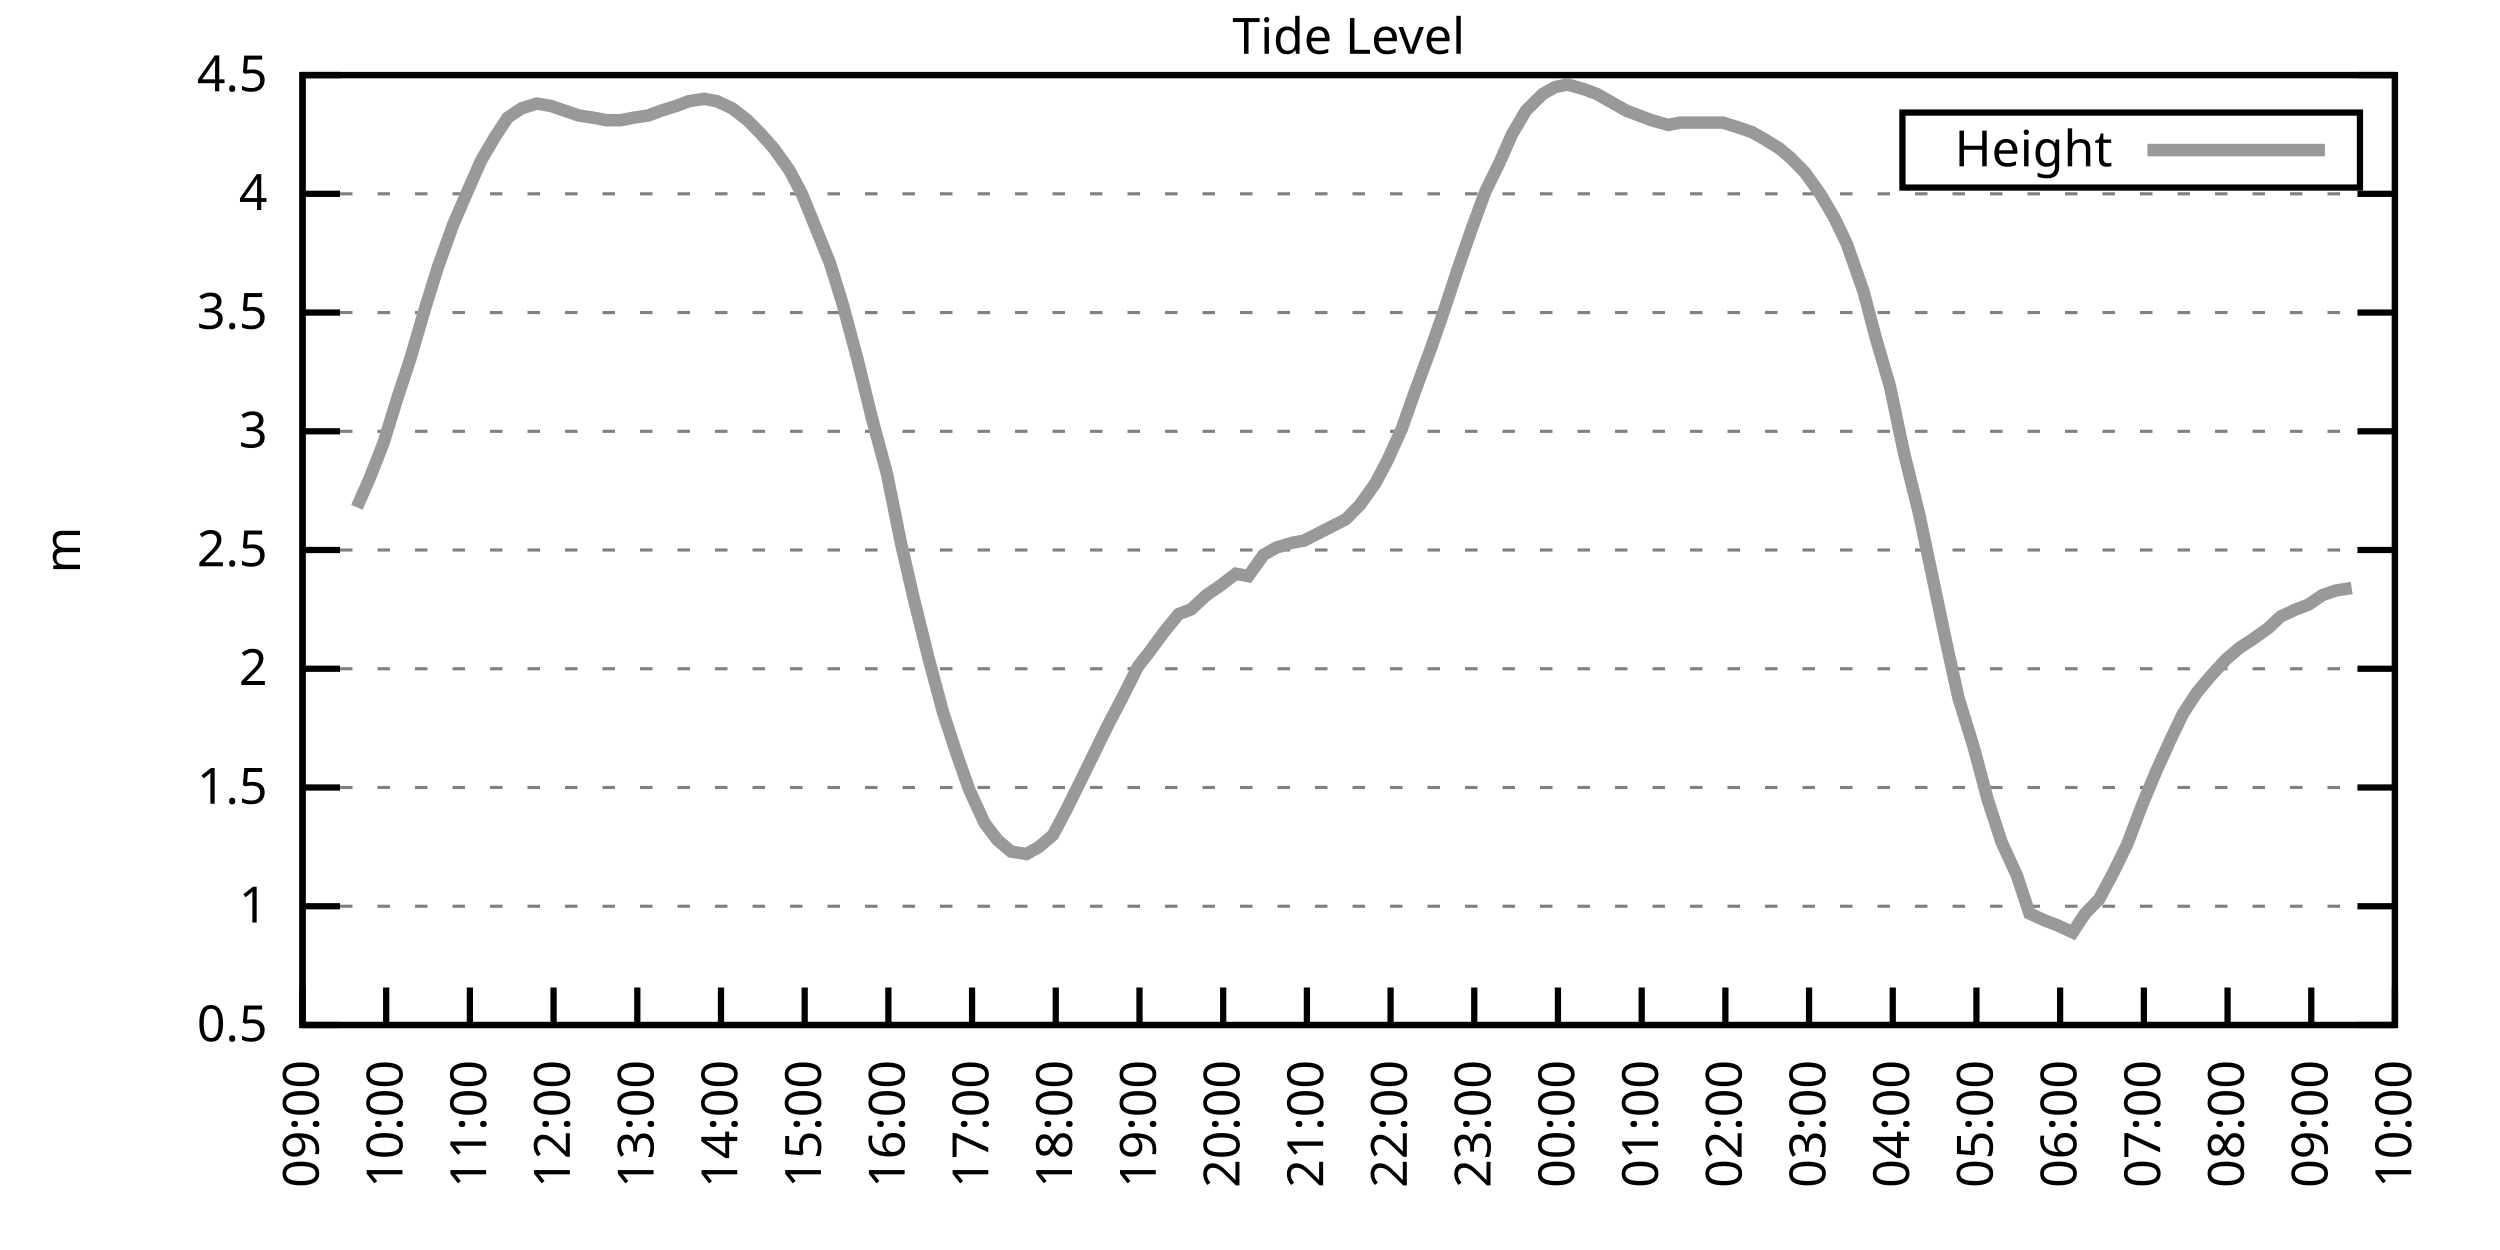
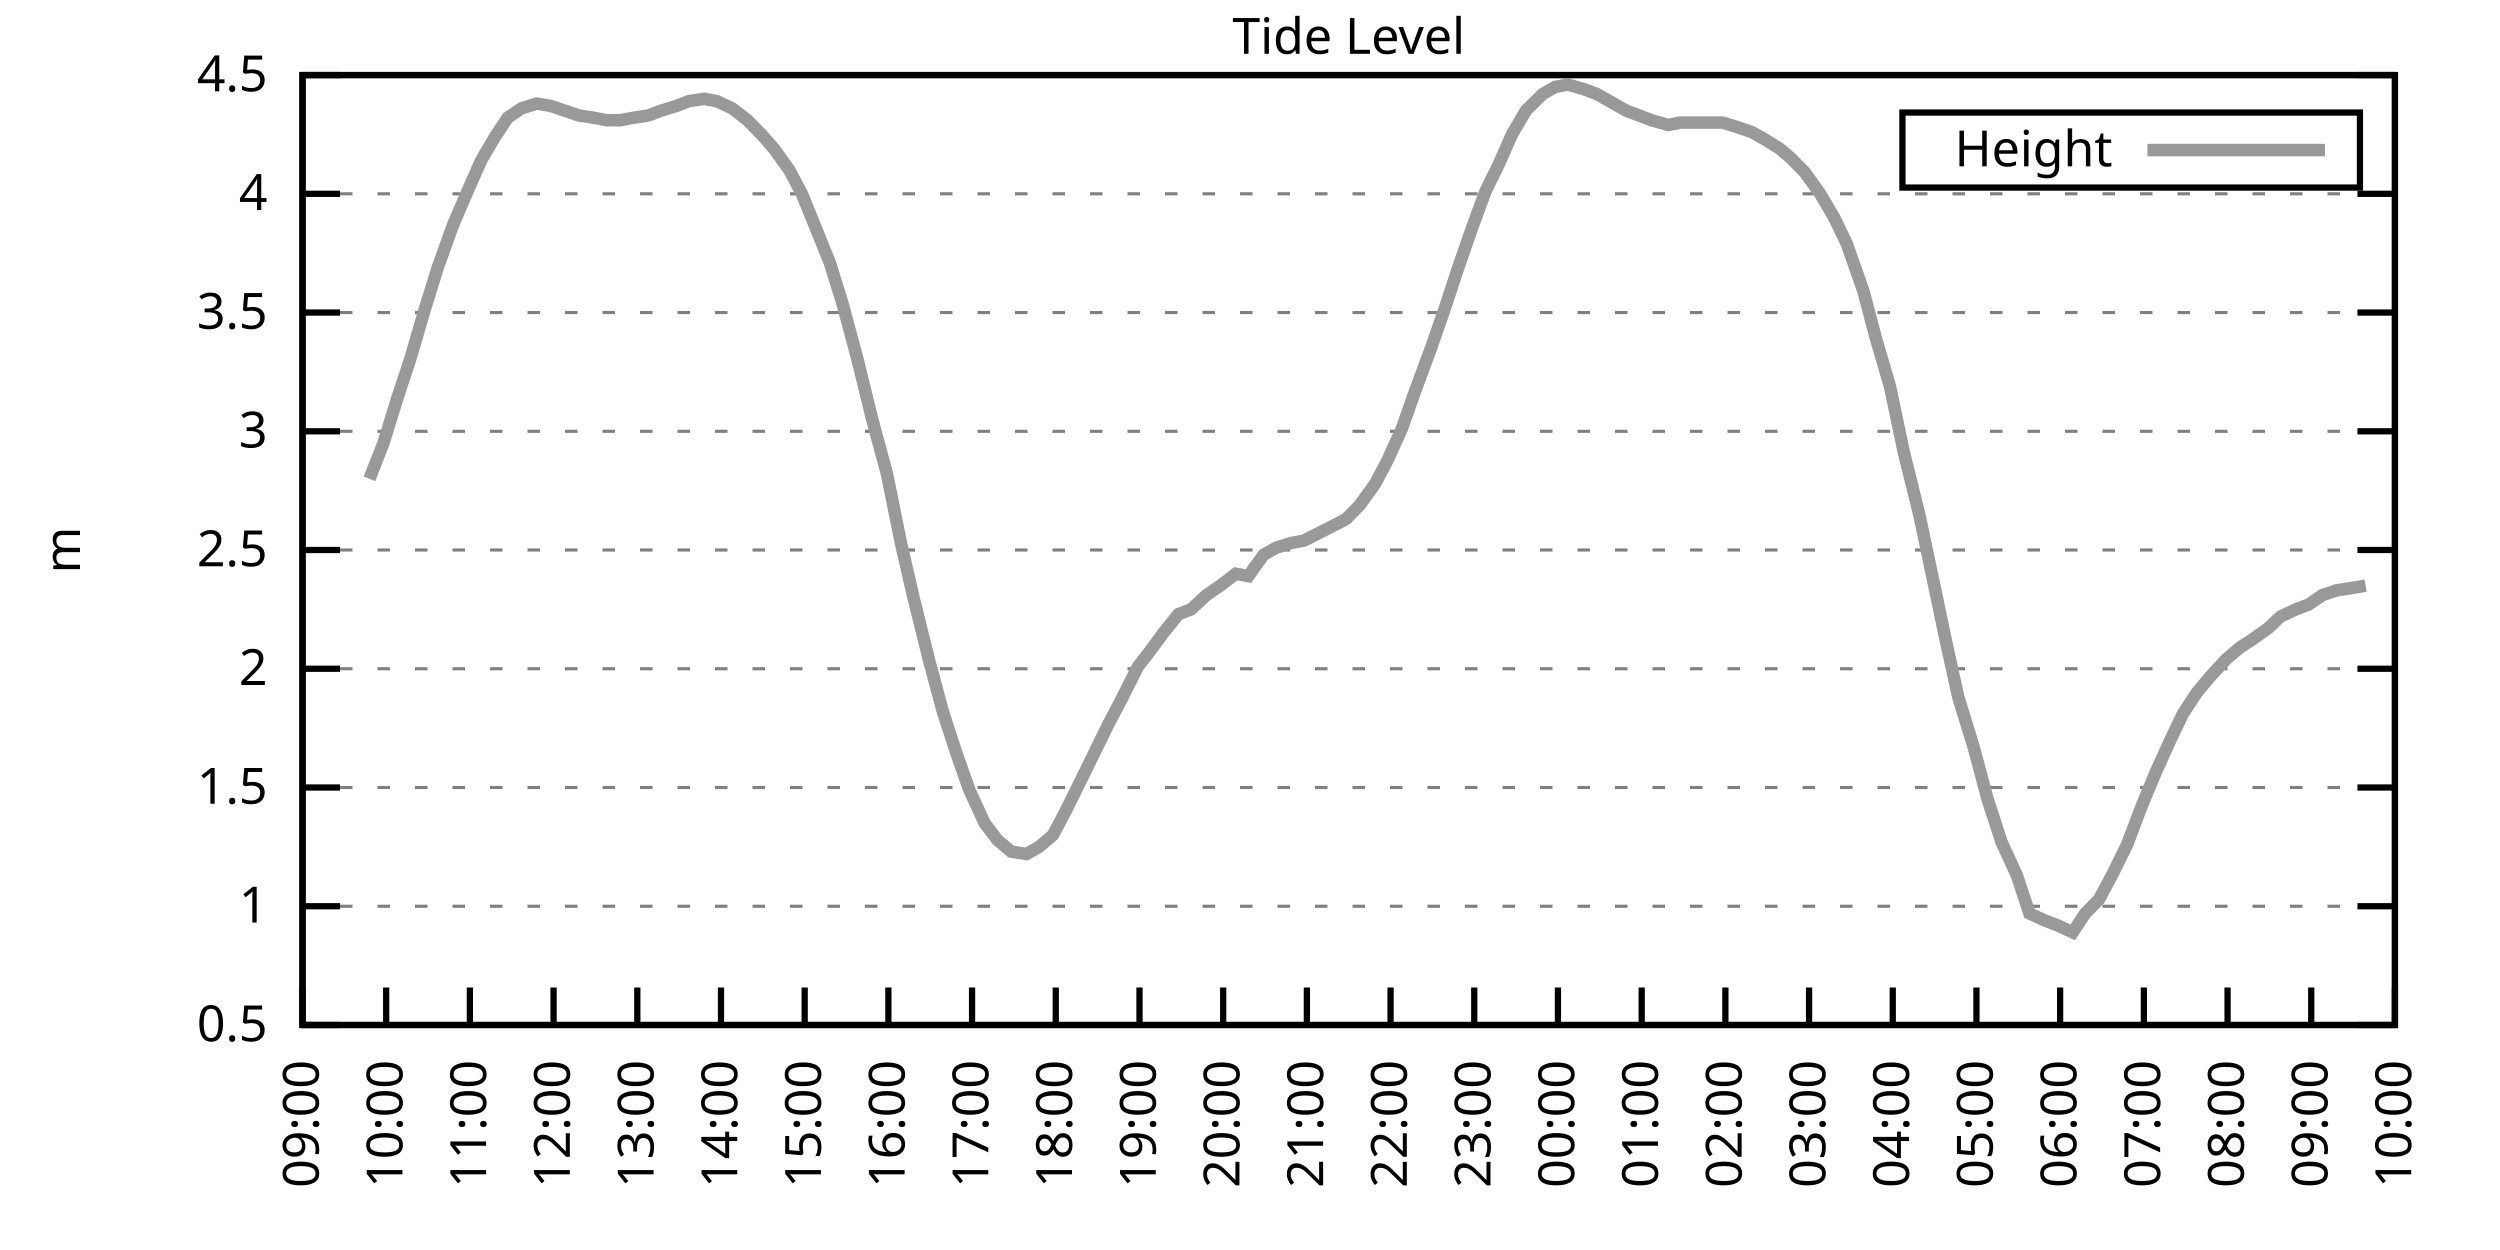
<svg xmlns="http://www.w3.org/2000/svg" xmlns:xlink="http://www.w3.org/1999/xlink" width="400" height="200" viewBox="0 0 400 200">
  <g id="gnuplot_canvas">
    <rect x="0" y="0" width="400" height="200" fill="none" />
    <defs>
      <circle id="gpDot" r="0.5" stroke-width="0.5" stroke="currentColor" />
      <path id="gpPt0" stroke-width="0.333" stroke="currentColor" d="M-1,0 h2 M0,-1 v2" />
      <path id="gpPt1" stroke-width="0.333" stroke="currentColor" d="M-1,-1 L1,1 M1,-1 L-1,1" />
      <path id="gpPt2" stroke-width="0.333" stroke="currentColor" d="M-1,0 L1,0 M0,-1 L0,1 M-1,-1 L1,1 M-1,1 L1,-1" />
      <rect id="gpPt3" stroke-width="0.333" stroke="currentColor" x="-1" y="-1" width="2" height="2" />
      <rect id="gpPt4" stroke-width="0.333" stroke="currentColor" fill="currentColor" x="-1" y="-1" width="2" height="2" />
      <circle id="gpPt5" stroke-width="0.333" stroke="currentColor" cx="0" cy="0" r="1" />
      <use xlink:href="#gpPt5" id="gpPt6" fill="currentColor" stroke="none" />
      <path id="gpPt7" stroke-width="0.333" stroke="currentColor" d="M0,-1.33 L-1.33,0.67 L1.33,0.67 z" />
      <use xlink:href="#gpPt7" id="gpPt8" fill="currentColor" stroke="none" />
      <use xlink:href="#gpPt7" id="gpPt9" stroke="currentColor" transform="rotate(180)" />
      <use xlink:href="#gpPt9" id="gpPt10" fill="currentColor" stroke="none" />
      <use xlink:href="#gpPt3" id="gpPt11" stroke="currentColor" transform="rotate(45)" />
      <use xlink:href="#gpPt11" id="gpPt12" fill="currentColor" stroke="none" />
      <path id="gpPt13" stroke-width="0.333" stroke="currentColor" d="M0,1.330 L1.265,0.411 L0.782,-1.067 L-0.782,-1.076 L-1.265,0.411 z" />
      <use xlink:href="#gpPt13" id="gpPt14" fill="currentColor" stroke="none" />
      <filter id="textbox" filterUnits="objectBoundingBox" x="0" y="0" height="1" width="1">
        <feFlood flood-color="white" flood-opacity="1" result="bgnd" />
        <feComposite in="SourceGraphic" in2="bgnd" operator="atop" />
      </filter>
      <filter id="greybox" filterUnits="objectBoundingBox" x="0" y="0" height="1" width="1">
        <feFlood flood-color="lightgrey" flood-opacity="1" result="grey" />
        <feComposite in="SourceGraphic" in2="grey" operator="atop" />
      </filter>
    </defs>
    <g fill="none" color="white" stroke="currentColor" stroke-width="1.00" stroke-linecap="butt" stroke-linejoin="miter">
</g>
    <g fill="none" color="black" stroke="currentColor" stroke-width="1.00" stroke-linecap="butt" stroke-linejoin="miter">
      <g stroke="none" shape-rendering="crispEdges">
        <polygon fill="rgb(255, 255, 255)" points="48.40,164.00 383.18,164.00 383.18,12.02 48.40,12.02 " />
      </g>
    </g>
    <g fill="none" color="black" stroke="currentColor" stroke-width="1.00" stroke-linecap="butt" stroke-linejoin="miter">
</g>
    <g fill="none" color="black" stroke="black" stroke-width="0.50" stroke-linecap="butt" stroke-linejoin="miter">
</g>
    <g fill="none" color="gray" stroke="currentColor" stroke-width="0.50" stroke-linecap="butt" stroke-linejoin="miter">
      <path stroke="gray" stroke-dasharray="2,4" class="gridline" d="M48.40,164.00 L383.19,164.00  " />
    </g>
    <g fill="none" color="gray" stroke="gray" stroke-width="1.00" stroke-linecap="butt" stroke-linejoin="miter">
</g>
    <g fill="none" color="black" stroke="currentColor" stroke-width="1.00" stroke-linecap="butt" stroke-linejoin="miter">
      <path stroke="black" d="M48.40,164.00 L54.40,164.00 M383.19,164.00 L377.19,164.00  " />
      <g transform="translate(42.80,166.60)" stroke="none" fill="black" font-family="Sans" font-size="8.00" text-anchor="end">
        <text>
          <tspan font-family="Sans"> 0.5</tspan>
        </text>
      </g>
    </g>
    <g fill="none" color="black" stroke="currentColor" stroke-width="1.00" stroke-linecap="butt" stroke-linejoin="miter">
</g>
    <g fill="none" color="black" stroke="black" stroke-width="0.50" stroke-linecap="butt" stroke-linejoin="miter">
</g>
    <g fill="none" color="gray" stroke="currentColor" stroke-width="0.50" stroke-linecap="butt" stroke-linejoin="miter">
      <path stroke="gray" stroke-dasharray="2,4" class="gridline" d="M48.40,145.00 L383.19,145.00  " />
    </g>
    <g fill="none" color="gray" stroke="gray" stroke-width="1.00" stroke-linecap="butt" stroke-linejoin="miter">
</g>
    <g fill="none" color="black" stroke="currentColor" stroke-width="1.00" stroke-linecap="butt" stroke-linejoin="miter">
      <path stroke="black" d="M48.40,145.00 L54.40,145.00 M383.19,145.00 L377.19,145.00  " />
      <g transform="translate(42.80,147.60)" stroke="none" fill="black" font-family="Sans" font-size="8.00" text-anchor="end">
        <text>
          <tspan font-family="Sans"> 1</tspan>
        </text>
      </g>
    </g>
    <g fill="none" color="black" stroke="currentColor" stroke-width="1.00" stroke-linecap="butt" stroke-linejoin="miter">
</g>
    <g fill="none" color="black" stroke="black" stroke-width="0.50" stroke-linecap="butt" stroke-linejoin="miter">
</g>
    <g fill="none" color="gray" stroke="currentColor" stroke-width="0.50" stroke-linecap="butt" stroke-linejoin="miter">
      <path stroke="gray" stroke-dasharray="2,4" class="gridline" d="M48.40,126.00 L383.19,126.00  " />
    </g>
    <g fill="none" color="gray" stroke="gray" stroke-width="1.00" stroke-linecap="butt" stroke-linejoin="miter">
</g>
    <g fill="none" color="black" stroke="currentColor" stroke-width="1.00" stroke-linecap="butt" stroke-linejoin="miter">
      <path stroke="black" d="M48.40,126.00 L54.40,126.00 M383.19,126.00 L377.19,126.00  " />
      <g transform="translate(42.80,128.60)" stroke="none" fill="black" font-family="Sans" font-size="8.00" text-anchor="end">
        <text>
          <tspan font-family="Sans"> 1.5</tspan>
        </text>
      </g>
    </g>
    <g fill="none" color="black" stroke="currentColor" stroke-width="1.00" stroke-linecap="butt" stroke-linejoin="miter">
</g>
    <g fill="none" color="black" stroke="black" stroke-width="0.50" stroke-linecap="butt" stroke-linejoin="miter">
</g>
    <g fill="none" color="gray" stroke="currentColor" stroke-width="0.50" stroke-linecap="butt" stroke-linejoin="miter">
      <path stroke="gray" stroke-dasharray="2,4" class="gridline" d="M48.40,107.00 L383.19,107.00  " />
    </g>
    <g fill="none" color="gray" stroke="gray" stroke-width="1.00" stroke-linecap="butt" stroke-linejoin="miter">
</g>
    <g fill="none" color="black" stroke="currentColor" stroke-width="1.00" stroke-linecap="butt" stroke-linejoin="miter">
      <path stroke="black" d="M48.40,107.00 L54.40,107.00 M383.19,107.00 L377.19,107.00  " />
      <g transform="translate(42.80,109.60)" stroke="none" fill="black" font-family="Sans" font-size="8.00" text-anchor="end">
        <text>
          <tspan font-family="Sans"> 2</tspan>
        </text>
      </g>
    </g>
    <g fill="none" color="black" stroke="currentColor" stroke-width="1.00" stroke-linecap="butt" stroke-linejoin="miter">
</g>
    <g fill="none" color="black" stroke="black" stroke-width="0.50" stroke-linecap="butt" stroke-linejoin="miter">
</g>
    <g fill="none" color="gray" stroke="currentColor" stroke-width="0.50" stroke-linecap="butt" stroke-linejoin="miter">
      <path stroke="gray" stroke-dasharray="2,4" class="gridline" d="M48.40,88.00 L383.19,88.00  " />
    </g>
    <g fill="none" color="gray" stroke="gray" stroke-width="1.00" stroke-linecap="butt" stroke-linejoin="miter">
</g>
    <g fill="none" color="black" stroke="currentColor" stroke-width="1.00" stroke-linecap="butt" stroke-linejoin="miter">
      <path stroke="black" d="M48.40,88.00 L54.40,88.00 M383.19,88.00 L377.19,88.00  " />
      <g transform="translate(42.80,90.60)" stroke="none" fill="black" font-family="Sans" font-size="8.00" text-anchor="end">
        <text>
          <tspan font-family="Sans"> 2.5</tspan>
        </text>
      </g>
    </g>
    <g fill="none" color="black" stroke="currentColor" stroke-width="1.00" stroke-linecap="butt" stroke-linejoin="miter">
</g>
    <g fill="none" color="black" stroke="black" stroke-width="0.50" stroke-linecap="butt" stroke-linejoin="miter">
</g>
    <g fill="none" color="gray" stroke="currentColor" stroke-width="0.50" stroke-linecap="butt" stroke-linejoin="miter">
      <path stroke="gray" stroke-dasharray="2,4" class="gridline" d="M48.40,69.01 L383.19,69.01  " />
    </g>
    <g fill="none" color="gray" stroke="gray" stroke-width="1.00" stroke-linecap="butt" stroke-linejoin="miter">
</g>
    <g fill="none" color="black" stroke="currentColor" stroke-width="1.00" stroke-linecap="butt" stroke-linejoin="miter">
      <path stroke="black" d="M48.40,69.01 L54.40,69.01 M383.19,69.01 L377.19,69.01  " />
      <g transform="translate(42.80,71.61)" stroke="none" fill="black" font-family="Sans" font-size="8.00" text-anchor="end">
        <text>
          <tspan font-family="Sans"> 3</tspan>
        </text>
      </g>
    </g>
    <g fill="none" color="black" stroke="currentColor" stroke-width="1.00" stroke-linecap="butt" stroke-linejoin="miter">
</g>
    <g fill="none" color="black" stroke="black" stroke-width="0.50" stroke-linecap="butt" stroke-linejoin="miter">
</g>
    <g fill="none" color="gray" stroke="currentColor" stroke-width="0.50" stroke-linecap="butt" stroke-linejoin="miter">
      <path stroke="gray" stroke-dasharray="2,4" class="gridline" d="M48.40,50.01 L383.19,50.01  " />
    </g>
    <g fill="none" color="gray" stroke="gray" stroke-width="1.00" stroke-linecap="butt" stroke-linejoin="miter">
</g>
    <g fill="none" color="black" stroke="currentColor" stroke-width="1.00" stroke-linecap="butt" stroke-linejoin="miter">
      <path stroke="black" d="M48.40,50.01 L54.40,50.01 M383.19,50.01 L377.19,50.01  " />
      <g transform="translate(42.80,52.61)" stroke="none" fill="black" font-family="Sans" font-size="8.00" text-anchor="end">
        <text>
          <tspan font-family="Sans"> 3.5</tspan>
        </text>
      </g>
    </g>
    <g fill="none" color="black" stroke="currentColor" stroke-width="1.00" stroke-linecap="butt" stroke-linejoin="miter">
</g>
    <g fill="none" color="black" stroke="black" stroke-width="0.50" stroke-linecap="butt" stroke-linejoin="miter">
</g>
    <g fill="none" color="gray" stroke="currentColor" stroke-width="0.50" stroke-linecap="butt" stroke-linejoin="miter">
      <path stroke="gray" stroke-dasharray="2,4" class="gridline" d="M48.40,31.01 L383.19,31.01  " />
    </g>
    <g fill="none" color="gray" stroke="gray" stroke-width="1.00" stroke-linecap="butt" stroke-linejoin="miter">
</g>
    <g fill="none" color="black" stroke="currentColor" stroke-width="1.00" stroke-linecap="butt" stroke-linejoin="miter">
      <path stroke="black" d="M48.40,31.01 L54.40,31.01 M383.19,31.01 L377.19,31.01  " />
      <g transform="translate(42.80,33.61)" stroke="none" fill="black" font-family="Sans" font-size="8.00" text-anchor="end">
        <text>
          <tspan font-family="Sans"> 4</tspan>
        </text>
      </g>
    </g>
    <g fill="none" color="black" stroke="currentColor" stroke-width="1.00" stroke-linecap="butt" stroke-linejoin="miter">
</g>
    <g fill="none" color="black" stroke="black" stroke-width="0.50" stroke-linecap="butt" stroke-linejoin="miter">
</g>
    <g fill="none" color="gray" stroke="currentColor" stroke-width="0.50" stroke-linecap="butt" stroke-linejoin="miter">
      <path stroke="gray" stroke-dasharray="2,4" class="gridline" d="M48.40,12.01 L383.19,12.01  " />
    </g>
    <g fill="none" color="gray" stroke="gray" stroke-width="1.00" stroke-linecap="butt" stroke-linejoin="miter">
</g>
    <g fill="none" color="black" stroke="currentColor" stroke-width="1.00" stroke-linecap="butt" stroke-linejoin="miter">
      <path stroke="black" d="M48.40,12.01 L54.40,12.01 M383.19,12.01 L377.19,12.01  " />
      <g transform="translate(42.80,14.61)" stroke="none" fill="black" font-family="Sans" font-size="8.00" text-anchor="end">
        <text>
          <tspan font-family="Sans"> 4.5</tspan>
        </text>
      </g>
    </g>
    <g fill="none" color="black" stroke="currentColor" stroke-width="1.00" stroke-linecap="butt" stroke-linejoin="miter">
      <path stroke="black" d="M48.40,164.00 L48.40,158.00  " />
      <g transform="translate(51.00,169.60) rotate(270.00)" stroke="none" fill="black" font-family="Sans" font-size="8.00" text-anchor="end">
        <text>
          <tspan font-family="Sans">09:00</tspan>
        </text>
      </g>
    </g>
    <g fill="none" color="black" stroke="currentColor" stroke-width="1.00" stroke-linecap="butt" stroke-linejoin="miter">
      <path stroke="black" d="M61.79,164.00 L61.79,158.00  " />
      <g transform="translate(64.39,169.60) rotate(270.00)" stroke="none" fill="black" font-family="Sans" font-size="8.00" text-anchor="end">
        <text>
          <tspan font-family="Sans">10:00</tspan>
        </text>
      </g>
    </g>
    <g fill="none" color="black" stroke="currentColor" stroke-width="1.00" stroke-linecap="butt" stroke-linejoin="miter">
      <path stroke="black" d="M75.18,164.00 L75.18,158.00  " />
      <g transform="translate(77.78,169.60) rotate(270.00)" stroke="none" fill="black" font-family="Sans" font-size="8.00" text-anchor="end">
        <text>
          <tspan font-family="Sans">11:00</tspan>
        </text>
      </g>
    </g>
    <g fill="none" color="black" stroke="currentColor" stroke-width="1.00" stroke-linecap="butt" stroke-linejoin="miter">
      <path stroke="black" d="M88.57,164.00 L88.57,158.00  " />
      <g transform="translate(91.17,169.60) rotate(270.00)" stroke="none" fill="black" font-family="Sans" font-size="8.00" text-anchor="end">
        <text>
          <tspan font-family="Sans">12:00</tspan>
        </text>
      </g>
    </g>
    <g fill="none" color="black" stroke="currentColor" stroke-width="1.00" stroke-linecap="butt" stroke-linejoin="miter">
      <path stroke="black" d="M101.97,164.00 L101.97,158.00  " />
      <g transform="translate(104.57,169.60) rotate(270.00)" stroke="none" fill="black" font-family="Sans" font-size="8.00" text-anchor="end">
        <text>
          <tspan font-family="Sans">13:00</tspan>
        </text>
      </g>
    </g>
    <g fill="none" color="black" stroke="currentColor" stroke-width="1.00" stroke-linecap="butt" stroke-linejoin="miter">
      <path stroke="black" d="M115.36,164.00 L115.36,158.00  " />
      <g transform="translate(117.96,169.60) rotate(270.00)" stroke="none" fill="black" font-family="Sans" font-size="8.00" text-anchor="end">
        <text>
          <tspan font-family="Sans">14:00</tspan>
        </text>
      </g>
    </g>
    <g fill="none" color="black" stroke="currentColor" stroke-width="1.00" stroke-linecap="butt" stroke-linejoin="miter">
      <path stroke="black" d="M128.75,164.00 L128.75,158.00  " />
      <g transform="translate(131.35,169.60) rotate(270.00)" stroke="none" fill="black" font-family="Sans" font-size="8.00" text-anchor="end">
        <text>
          <tspan font-family="Sans">15:00</tspan>
        </text>
      </g>
    </g>
    <g fill="none" color="black" stroke="currentColor" stroke-width="1.00" stroke-linecap="butt" stroke-linejoin="miter">
      <path stroke="black" d="M142.14,164.00 L142.14,158.00  " />
      <g transform="translate(144.74,169.60) rotate(270.00)" stroke="none" fill="black" font-family="Sans" font-size="8.00" text-anchor="end">
        <text>
          <tspan font-family="Sans">16:00</tspan>
        </text>
      </g>
    </g>
    <g fill="none" color="black" stroke="currentColor" stroke-width="1.00" stroke-linecap="butt" stroke-linejoin="miter">
      <path stroke="black" d="M155.53,164.00 L155.53,158.00  " />
      <g transform="translate(158.13,169.60) rotate(270.00)" stroke="none" fill="black" font-family="Sans" font-size="8.00" text-anchor="end">
        <text>
          <tspan font-family="Sans">17:00</tspan>
        </text>
      </g>
    </g>
    <g fill="none" color="black" stroke="currentColor" stroke-width="1.00" stroke-linecap="butt" stroke-linejoin="miter">
      <path stroke="black" d="M168.92,164.00 L168.92,158.00  " />
      <g transform="translate(171.52,169.60) rotate(270.00)" stroke="none" fill="black" font-family="Sans" font-size="8.00" text-anchor="end">
        <text>
          <tspan font-family="Sans">18:00</tspan>
        </text>
      </g>
    </g>
    <g fill="none" color="black" stroke="currentColor" stroke-width="1.00" stroke-linecap="butt" stroke-linejoin="miter">
      <path stroke="black" d="M182.32,164.00 L182.32,158.00  " />
      <g transform="translate(184.92,169.60) rotate(270.00)" stroke="none" fill="black" font-family="Sans" font-size="8.00" text-anchor="end">
        <text>
          <tspan font-family="Sans">19:00</tspan>
        </text>
      </g>
    </g>
    <g fill="none" color="black" stroke="currentColor" stroke-width="1.00" stroke-linecap="butt" stroke-linejoin="miter">
      <path stroke="black" d="M195.71,164.00 L195.71,158.00  " />
      <g transform="translate(198.31,169.60) rotate(270.00)" stroke="none" fill="black" font-family="Sans" font-size="8.00" text-anchor="end">
        <text>
          <tspan font-family="Sans">20:00</tspan>
        </text>
      </g>
    </g>
    <g fill="none" color="black" stroke="currentColor" stroke-width="1.00" stroke-linecap="butt" stroke-linejoin="miter">
      <path stroke="black" d="M209.10,164.00 L209.10,158.00  " />
      <g transform="translate(211.70,169.60) rotate(270.00)" stroke="none" fill="black" font-family="Sans" font-size="8.00" text-anchor="end">
        <text>
          <tspan font-family="Sans">21:00</tspan>
        </text>
      </g>
    </g>
    <g fill="none" color="black" stroke="currentColor" stroke-width="1.00" stroke-linecap="butt" stroke-linejoin="miter">
      <path stroke="black" d="M222.49,164.00 L222.49,158.00  " />
      <g transform="translate(225.09,169.60) rotate(270.00)" stroke="none" fill="black" font-family="Sans" font-size="8.00" text-anchor="end">
        <text>
          <tspan font-family="Sans">22:00</tspan>
        </text>
      </g>
    </g>
    <g fill="none" color="black" stroke="currentColor" stroke-width="1.00" stroke-linecap="butt" stroke-linejoin="miter">
      <path stroke="black" d="M235.88,164.00 L235.88,158.00  " />
      <g transform="translate(238.48,169.60) rotate(270.00)" stroke="none" fill="black" font-family="Sans" font-size="8.00" text-anchor="end">
        <text>
          <tspan font-family="Sans">23:00</tspan>
        </text>
      </g>
    </g>
    <g fill="none" color="black" stroke="currentColor" stroke-width="1.00" stroke-linecap="butt" stroke-linejoin="miter">
      <path stroke="black" d="M249.27,164.00 L249.27,158.00  " />
      <g transform="translate(251.87,169.60) rotate(270.00)" stroke="none" fill="black" font-family="Sans" font-size="8.00" text-anchor="end">
        <text>
          <tspan font-family="Sans">00:00</tspan>
        </text>
      </g>
    </g>
    <g fill="none" color="black" stroke="currentColor" stroke-width="1.00" stroke-linecap="butt" stroke-linejoin="miter">
      <path stroke="black" d="M262.67,164.00 L262.67,158.00  " />
      <g transform="translate(265.27,169.60) rotate(270.00)" stroke="none" fill="black" font-family="Sans" font-size="8.00" text-anchor="end">
        <text>
          <tspan font-family="Sans">01:00</tspan>
        </text>
      </g>
    </g>
    <g fill="none" color="black" stroke="currentColor" stroke-width="1.00" stroke-linecap="butt" stroke-linejoin="miter">
      <path stroke="black" d="M276.06,164.00 L276.06,158.00  " />
      <g transform="translate(278.66,169.60) rotate(270.00)" stroke="none" fill="black" font-family="Sans" font-size="8.00" text-anchor="end">
        <text>
          <tspan font-family="Sans">02:00</tspan>
        </text>
      </g>
    </g>
    <g fill="none" color="black" stroke="currentColor" stroke-width="1.00" stroke-linecap="butt" stroke-linejoin="miter">
      <path stroke="black" d="M289.45,164.00 L289.45,158.00  " />
      <g transform="translate(292.05,169.60) rotate(270.00)" stroke="none" fill="black" font-family="Sans" font-size="8.00" text-anchor="end">
        <text>
          <tspan font-family="Sans">03:00</tspan>
        </text>
      </g>
    </g>
    <g fill="none" color="black" stroke="currentColor" stroke-width="1.00" stroke-linecap="butt" stroke-linejoin="miter">
      <path stroke="black" d="M302.84,164.00 L302.84,158.00  " />
      <g transform="translate(305.44,169.60) rotate(270.00)" stroke="none" fill="black" font-family="Sans" font-size="8.00" text-anchor="end">
        <text>
          <tspan font-family="Sans">04:00</tspan>
        </text>
      </g>
    </g>
    <g fill="none" color="black" stroke="currentColor" stroke-width="1.00" stroke-linecap="butt" stroke-linejoin="miter">
      <path stroke="black" d="M316.23,164.00 L316.23,158.00  " />
      <g transform="translate(318.83,169.60) rotate(270.00)" stroke="none" fill="black" font-family="Sans" font-size="8.00" text-anchor="end">
        <text>
          <tspan font-family="Sans">05:00</tspan>
        </text>
      </g>
    </g>
    <g fill="none" color="black" stroke="currentColor" stroke-width="1.00" stroke-linecap="butt" stroke-linejoin="miter">
      <path stroke="black" d="M329.62,164.00 L329.62,158.00  " />
      <g transform="translate(332.22,169.60) rotate(270.00)" stroke="none" fill="black" font-family="Sans" font-size="8.00" text-anchor="end">
        <text>
          <tspan font-family="Sans">06:00</tspan>
        </text>
      </g>
    </g>
    <g fill="none" color="black" stroke="currentColor" stroke-width="1.00" stroke-linecap="butt" stroke-linejoin="miter">
      <path stroke="black" d="M343.02,164.00 L343.02,158.00  " />
      <g transform="translate(345.62,169.60) rotate(270.00)" stroke="none" fill="black" font-family="Sans" font-size="8.00" text-anchor="end">
        <text>
          <tspan font-family="Sans">07:00</tspan>
        </text>
      </g>
    </g>
    <g fill="none" color="black" stroke="currentColor" stroke-width="1.00" stroke-linecap="butt" stroke-linejoin="miter">
      <path stroke="black" d="M356.41,164.00 L356.41,158.00  " />
      <g transform="translate(359.01,169.60) rotate(270.00)" stroke="none" fill="black" font-family="Sans" font-size="8.00" text-anchor="end">
        <text>
          <tspan font-family="Sans">08:00</tspan>
        </text>
      </g>
    </g>
    <g fill="none" color="black" stroke="currentColor" stroke-width="1.00" stroke-linecap="butt" stroke-linejoin="miter">
      <path stroke="black" d="M369.80,164.00 L369.80,158.00  " />
      <g transform="translate(372.40,169.60) rotate(270.00)" stroke="none" fill="black" font-family="Sans" font-size="8.00" text-anchor="end">
        <text>
          <tspan font-family="Sans">09:00</tspan>
        </text>
      </g>
    </g>
    <g fill="none" color="black" stroke="currentColor" stroke-width="1.00" stroke-linecap="butt" stroke-linejoin="miter">
      <path stroke="black" d="M383.19,164.00 L383.19,158.00  " />
      <g transform="translate(385.79,169.60) rotate(270.00)" stroke="none" fill="black" font-family="Sans" font-size="8.00" text-anchor="end">
        <text>
          <tspan font-family="Sans">10:00</tspan>
        </text>
      </g>
    </g>
    <g fill="none" color="black" stroke="currentColor" stroke-width="1.00" stroke-linecap="butt" stroke-linejoin="miter">
</g>
    <g fill="none" color="black" stroke="currentColor" stroke-width="1.00" stroke-linecap="butt" stroke-linejoin="miter">
      <path stroke="black" d="M48.40,12.01 L48.40,164.00 L383.19,164.00 L383.19,12.01 L48.40,12.01 Z  " />
    </g>
    <g fill="none" color="black" stroke="currentColor" stroke-width="1.00" stroke-linecap="butt" stroke-linejoin="miter">
</g>
    <g fill="none" color="black" stroke="currentColor" stroke-width="1.00" stroke-linecap="butt" stroke-linejoin="miter">
      <path stroke="black" d="M304.39,30.01 L304.39,18.01 L377.59,18.01 L377.59,30.01 L304.39,30.01 Z  " />
    </g>
    <g id="Tide_level_plot_1">
      <g fill="none" color="white" stroke="black" stroke-width="2.00" stroke-linecap="butt" stroke-linejoin="miter">
</g>
      <g fill="none" color="black" stroke="currentColor" stroke-width="2.00" stroke-linecap="butt" stroke-linejoin="miter">
        <g transform="translate(337.99,26.61)" stroke="none" fill="black" font-family="Sans" font-size="8.00" text-anchor="end">
          <text>
            <tspan font-family="Sans">Height</tspan>
          </text>
        </g>
      </g>
      <g fill="none" color="black" stroke="currentColor" stroke-width="2.00" stroke-linecap="butt" stroke-linejoin="miter">
-         <path stroke="rgb(153, 153, 153)" d="M343.59,24.01 L371.99,24.01 M57.10,81.17 L59.11,76.61 L61.35,70.91 L63.58,63.69 L65.59,57.61 L68.04,49.25   L70.05,42.79 L72.50,35.95 L74.96,30.25 L76.97,25.69 L79.20,21.89 L81.21,18.85 L83.44,17.33 L85.90,16.57   L88.13,16.95 L90.36,17.71 L92.59,18.47 L95.05,18.85 L97.06,19.23 L99.29,19.23 L101.30,18.85 L103.75,18.47   L105.76,17.71 L108.22,16.95 L110.22,16.19 L112.68,15.81 L114.69,16.19 L117.14,17.33 L119.60,19.23 L121.83,21.51   L123.84,23.79 L126.29,27.21 L128.30,31.01 L130.31,35.95 L132.77,42.03 L134.78,48.49 L137.23,57.61 L139.46,66.73   L141.92,75.85 L144.15,86.87 L146.16,95.60 L148.61,105.48 L150.85,113.84 L153.08,120.68 L155.09,126.38 L157.54,131.70   L159.55,134.36 L161.78,136.26 L164.24,136.64 L166.25,135.50 L168.48,133.60 L170.49,129.80 L172.94,124.86 L175.17,120.30   L177.41,115.74 L179.41,111.94 L182.09,106.62 L183.88,104.34 L186.11,101.30 L188.57,98.26 L190.57,97.50 L193.03,95.22   L195.26,93.70 L197.72,91.80 L199.73,92.18 L202.18,88.76 L204.19,87.63 L206.64,86.87 L208.65,86.49 L210.88,85.35   L213.12,84.21 L215.35,83.07 L217.58,80.79 L220.04,77.37 L222.04,73.57 L224.28,68.63 L226.29,62.93 L228.96,55.71   L231.20,49.25 L233.20,43.17 L235.44,36.71 L237.67,30.63 L239.90,26.07 L241.91,21.51 L244.14,17.71 L246.82,15.05   L248.83,13.91 L250.84,13.53 L253.51,14.29 L255.52,15.05 L260.21,17.71 L262.22,18.47 L264.23,19.23 L266.91,19.99   L268.92,19.61 L271.15,19.61 L273.38,19.61 L275.61,19.61 L278.07,20.37 L280.30,21.13 L282.31,22.27 L284.76,23.79   L286.55,25.31 L288.78,27.59 L291.23,31.01 L293.47,34.81 L295.48,38.99 L298.15,46.59 L300.16,54.19 L302.39,61.79   L304.63,72.43 L307.08,82.31 L309.09,91.80 L311.32,102.44 L313.33,111.56 L315.79,119.54 L318.02,127.90 L320.25,134.74   L322.70,140.06 L324.71,146.14 L327.17,147.28 L329.18,148.04 L331.63,149.18 L333.64,146.14 L335.87,143.86 L338.10,139.68   L340.34,135.12 L342.79,128.66 L345.02,123.34 L347.26,118.40 L349.26,114.22 L351.50,110.80 L353.73,108.14 L356.18,105.48   L358.42,103.58 L360.20,102.44 L362.88,100.54 L364.89,98.64 L367.34,97.50 L369.35,96.74 L371.58,95.22 L373.82,94.46   L376.27,94.08  " />
+         <path stroke="rgb(153, 153, 153)" d="M343.59,24.01 L371.99,24.01 M59.11,76.61 L61.35,70.91 L63.58,63.69 L65.59,57.61 L68.04,49.25 L70.05,42.79   L72.50,35.95 L74.96,30.25 L76.97,25.69 L79.20,21.89 L81.21,18.85 L83.44,17.33 L85.90,16.57 L88.13,16.95   L90.36,17.71 L92.59,18.47 L95.05,18.85 L97.06,19.23 L99.29,19.23 L101.30,18.85 L103.75,18.47 L105.76,17.71   L108.22,16.95 L110.22,16.19 L112.68,15.81 L114.69,16.19 L117.14,17.33 L119.60,19.23 L121.83,21.51 L123.84,23.79   L126.29,27.21 L128.30,31.01 L130.31,35.95 L132.77,42.03 L134.78,48.49 L137.23,57.61 L139.46,66.73 L141.92,75.85   L144.15,86.87 L146.16,95.60 L148.61,105.48 L150.85,113.84 L153.08,120.68 L155.09,126.38 L157.54,131.70 L159.55,134.36   L161.78,136.26 L164.24,136.64 L166.25,135.50 L168.48,133.60 L170.49,129.80 L172.94,124.86 L175.17,120.30 L177.41,115.74   L179.41,111.94 L182.09,106.62 L183.88,104.34 L186.11,101.30 L188.57,98.26 L190.57,97.50 L193.03,95.22 L195.26,93.70   L197.72,91.80 L199.73,92.18 L202.18,88.76 L204.19,87.63 L206.64,86.87 L208.65,86.49 L210.88,85.35 L213.12,84.21   L215.35,83.07 L217.58,80.79 L220.04,77.37 L222.04,73.57 L224.28,68.63 L226.29,62.93 L228.96,55.71 L231.20,49.25   L233.20,43.17 L235.44,36.71 L237.67,30.63 L239.90,26.07 L241.91,21.51 L244.14,17.71 L246.82,15.05 L248.83,13.91   L250.84,13.53 L253.51,14.29 L255.52,15.05 L260.21,17.71 L262.22,18.47 L264.23,19.23 L266.91,19.99 L268.92,19.61   L271.15,19.61 L273.38,19.61 L275.61,19.61 L278.07,20.37 L280.30,21.13 L282.31,22.27 L284.76,23.79 L286.55,25.31   L288.78,27.59 L291.23,31.01 L293.47,34.81 L295.48,38.99 L298.15,46.59 L300.16,54.19 L302.39,61.79 L304.63,72.43   L307.08,82.31 L309.09,91.80 L311.32,102.44 L313.33,111.56 L315.79,119.54 L318.02,127.90 L320.25,134.74 L322.70,140.06   L324.71,146.14 L327.17,147.28 L329.18,148.04 L331.63,149.18 L333.64,146.14 L335.87,143.86 L338.10,139.68 L340.34,135.12   L342.79,128.66 L345.02,123.34 L347.26,118.40 L349.26,114.22 L351.50,110.80 L353.73,108.14 L356.18,105.48 L358.42,103.58   L360.20,102.44 L362.88,100.54 L364.89,98.64 L367.34,97.50 L369.35,96.74 L371.58,95.22 L373.82,94.46 L376.27,94.08   L378.50,93.70  " />
      </g>
    </g>
    <g fill="none" color="black" stroke="currentColor" stroke-width="2.00" stroke-linecap="butt" stroke-linejoin="miter">
</g>
    <g fill="none" color="black" stroke="black" stroke-width="1.00" stroke-linecap="butt" stroke-linejoin="miter">
</g>
    <g fill="none" color="black" stroke="currentColor" stroke-width="1.00" stroke-linecap="butt" stroke-linejoin="miter">
      <path stroke="black" d="M48.40,12.01 L48.40,164.00 L383.19,164.00 L383.19,12.01 L48.40,12.01 Z  " />
      <g transform="translate(12.80,88.01) rotate(270.00)" stroke="none" fill="black" font-family="Sans" font-size="8.00" text-anchor="middle">
        <text>
          <tspan font-family="Sans">m</tspan>
        </text>
      </g>
    </g>
    <g fill="none" color="black" stroke="currentColor" stroke-width="1.00" stroke-linecap="butt" stroke-linejoin="miter">
</g>
    <g fill="none" color="black" stroke="currentColor" stroke-width="1.00" stroke-linecap="butt" stroke-linejoin="miter">
      <g transform="translate(215.79,8.61)" stroke="none" fill="black" font-family="Sans" font-size="8.00" text-anchor="middle">
        <text>
          <tspan font-family="Sans">Tide Level</tspan>
        </text>
      </g>
    </g>
    <g fill="none" color="black" stroke="currentColor" stroke-width="1.00" stroke-linecap="butt" stroke-linejoin="miter">
</g>
  </g>
</svg>
